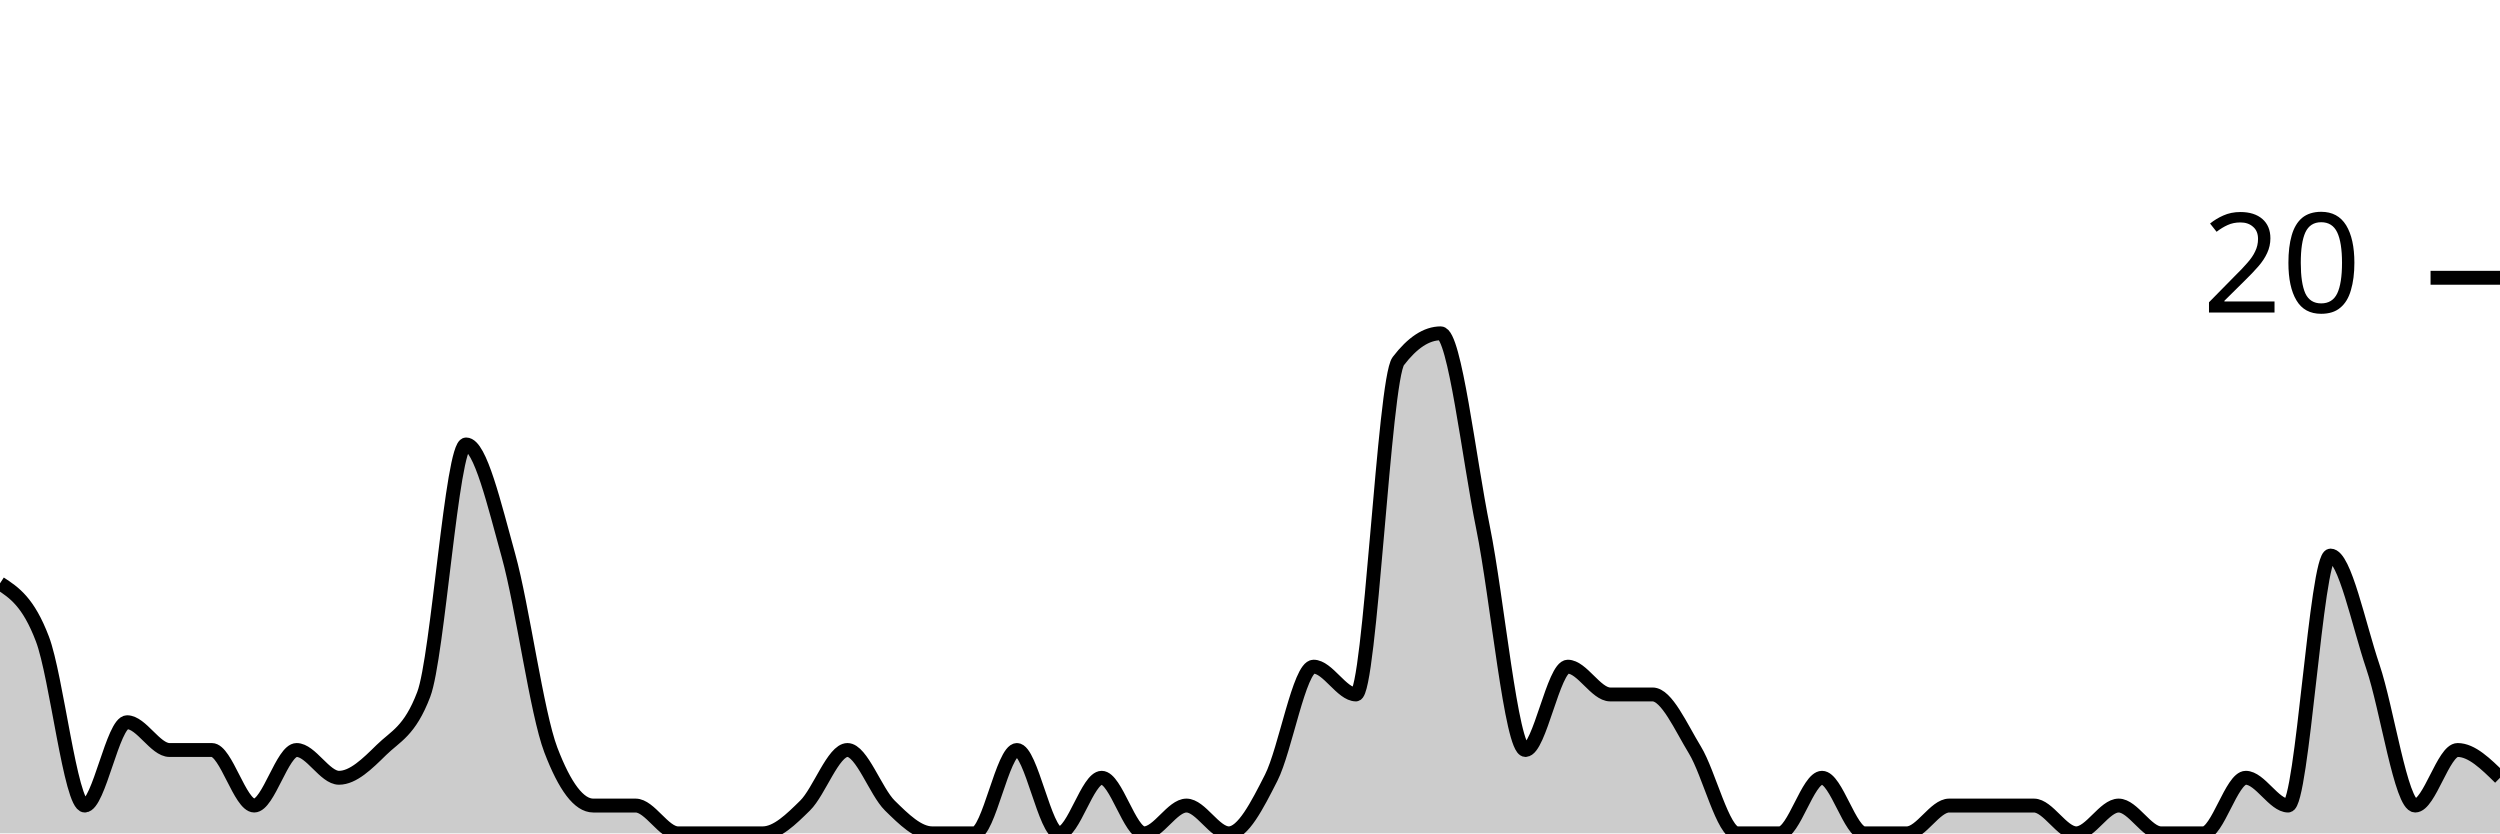
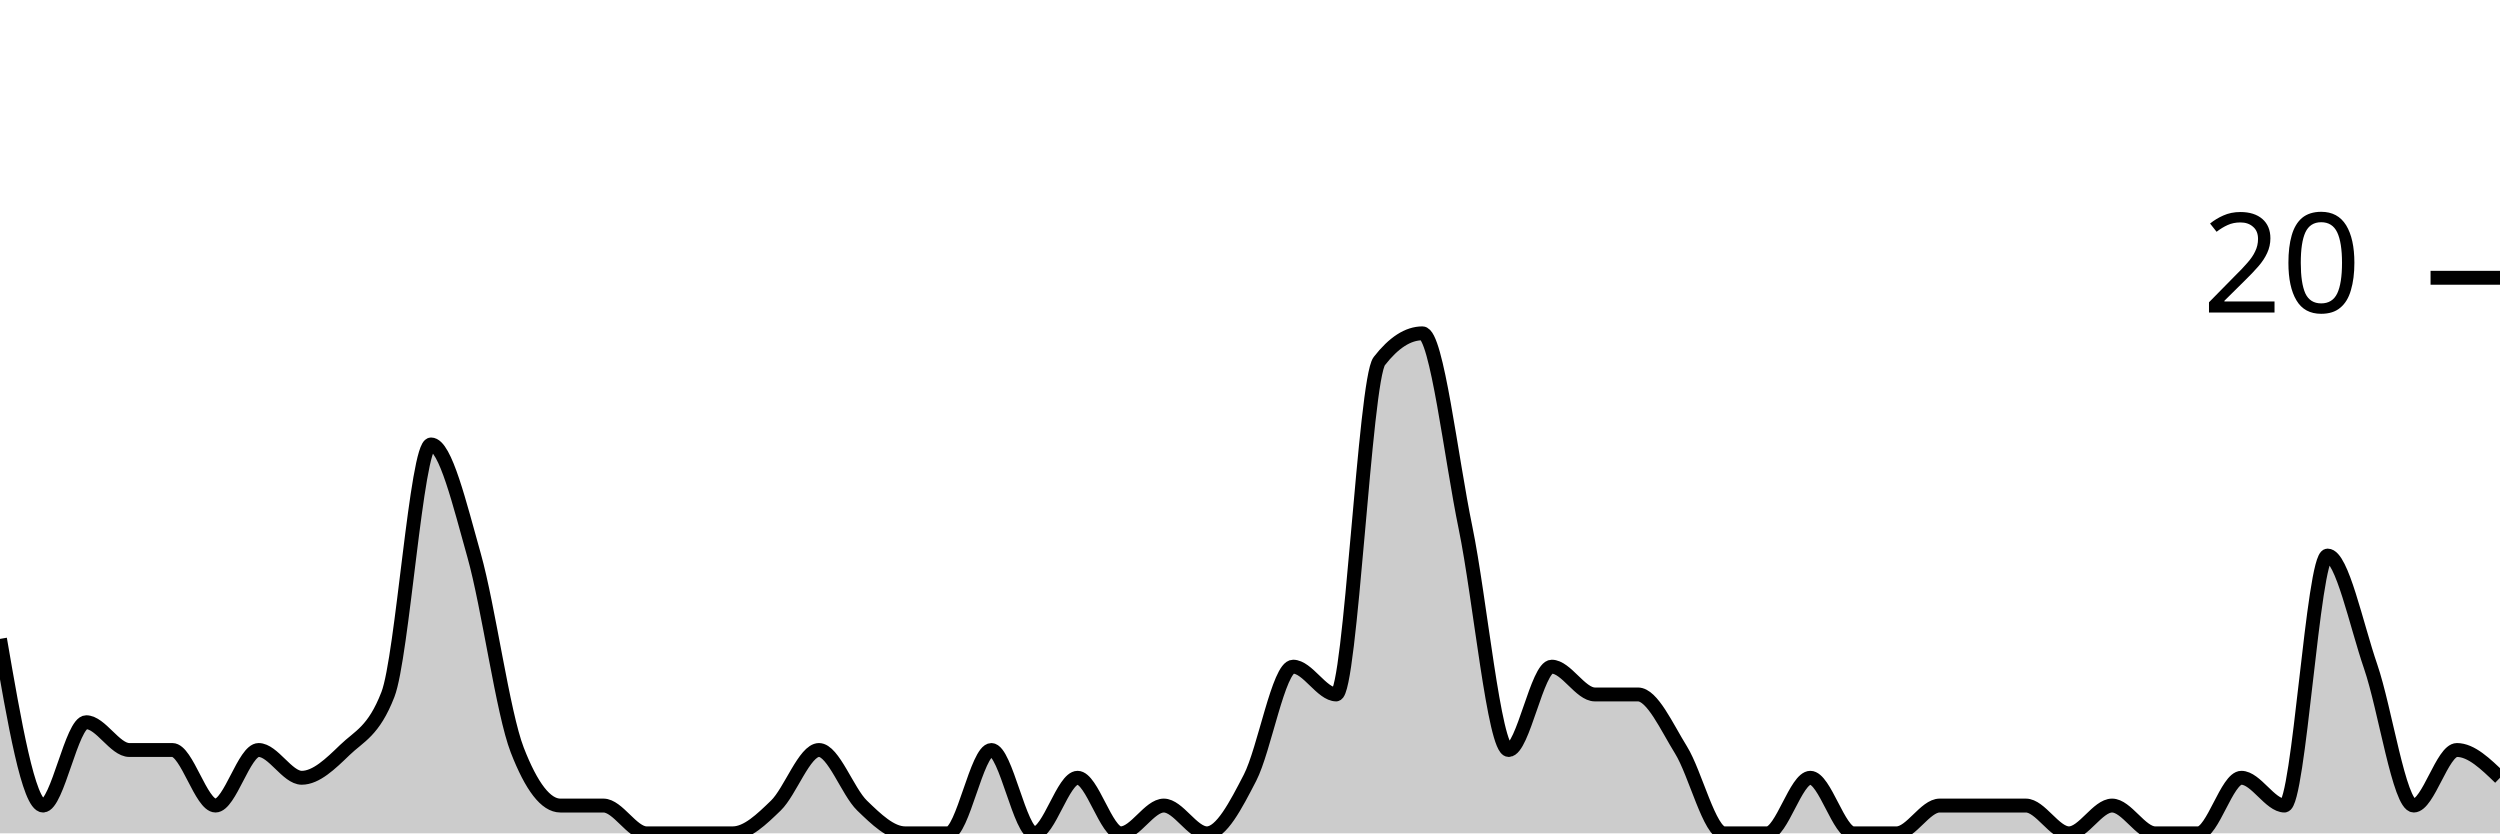
<svg xmlns="http://www.w3.org/2000/svg" viewBox="0 0 180 60">
  <g transform="translate(0,20)">
-     <path class="area" fill="rgba(0, 0, 0, 0.2)" d="M0,22C1.017,22.667,2.034,23.333,3.051,26C4.068,28.667,5.085,38,6.102,38C7.119,38,8.136,32,9.153,32C10.169,32,11.186,34,12.203,34C13.22,34,14.237,34,15.254,34C16.271,34,17.288,38,18.305,38C19.322,38,20.339,34,21.356,34C22.373,34,23.39,36,24.407,36C25.424,36,26.441,35,27.458,34C28.475,33,29.492,32.667,30.508,30C31.525,27.333,32.542,12,33.559,12C34.576,12,35.593,16.333,36.61,20C37.627,23.667,38.644,31.333,39.661,34C40.678,36.667,41.695,38,42.712,38C43.729,38,44.746,38,45.763,38C46.78,38,47.797,40,48.814,40C49.831,40,50.847,40,51.864,40C52.881,40,53.898,40,54.915,40C55.932,40,56.949,39,57.966,38C58.983,37,60,34,61.017,34C62.034,34,63.051,37,64.068,38C65.085,39,66.102,40,67.119,40C68.136,40,69.153,40,70.169,40C71.186,40,72.203,34,73.22,34C74.237,34,75.254,40,76.271,40C77.288,40,78.305,36,79.322,36C80.339,36,81.356,40,82.373,40C83.39,40,84.407,38,85.424,38C86.441,38,87.458,40,88.475,40C89.492,40,90.508,38,91.525,36C92.542,34,93.559,28,94.576,28C95.593,28,96.61,30,97.627,30C98.644,30,99.661,7.333,100.678,6C101.695,4.667,102.712,4,103.729,4C104.746,4,105.763,13,106.78,18C107.797,23,108.814,34,109.831,34C110.847,34,111.864,28,112.881,28C113.898,28,114.915,30,115.932,30C116.949,30,117.966,30,118.983,30C120,30,121.017,32.333,122.034,34C123.051,35.667,124.068,40,125.085,40C126.102,40,127.119,40,128.136,40C129.153,40,130.169,36,131.186,36C132.203,36,133.22,40,134.237,40C135.254,40,136.271,40,137.288,40C138.305,40,139.322,38,140.339,38C141.356,38,142.373,38,143.39,38C144.407,38,145.424,38,146.441,38C147.458,38,148.475,40,149.492,40C150.508,40,151.525,38,152.542,38C153.559,38,154.576,40,155.593,40C156.61,40,157.627,40,158.644,40C159.661,40,160.678,36,161.695,36C162.712,36,163.729,38,164.746,38C165.763,38,166.78,20,167.797,20C168.814,20,169.831,25,170.847,28C171.864,31,172.881,38,173.898,38C174.915,38,175.932,34,176.949,34C177.966,34,178.983,35,180,36L180,40C178.983,40,177.966,40,176.949,40C175.932,40,174.915,40,173.898,40C172.881,40,171.864,40,170.847,40C169.831,40,168.814,40,167.797,40C166.78,40,165.763,40,164.746,40C163.729,40,162.712,40,161.695,40C160.678,40,159.661,40,158.644,40C157.627,40,156.61,40,155.593,40C154.576,40,153.559,40,152.542,40C151.525,40,150.508,40,149.492,40C148.475,40,147.458,40,146.441,40C145.424,40,144.407,40,143.39,40C142.373,40,141.356,40,140.339,40C139.322,40,138.305,40,137.288,40C136.271,40,135.254,40,134.237,40C133.22,40,132.203,40,131.186,40C130.169,40,129.153,40,128.136,40C127.119,40,126.102,40,125.085,40C124.068,40,123.051,40,122.034,40C121.017,40,120,40,118.983,40C117.966,40,116.949,40,115.932,40C114.915,40,113.898,40,112.881,40C111.864,40,110.847,40,109.831,40C108.814,40,107.797,40,106.78,40C105.763,40,104.746,40,103.729,40C102.712,40,101.695,40,100.678,40C99.661,40,98.644,40,97.627,40C96.61,40,95.593,40,94.576,40C93.559,40,92.542,40,91.525,40C90.508,40,89.492,40,88.475,40C87.458,40,86.441,40,85.424,40C84.407,40,83.39,40,82.373,40C81.356,40,80.339,40,79.322,40C78.305,40,77.288,40,76.271,40C75.254,40,74.237,40,73.22,40C72.203,40,71.186,40,70.169,40C69.153,40,68.136,40,67.119,40C66.102,40,65.085,40,64.068,40C63.051,40,62.034,40,61.017,40C60,40,58.983,40,57.966,40C56.949,40,55.932,40,54.915,40C53.898,40,52.881,40,51.864,40C50.847,40,49.831,40,48.814,40C47.797,40,46.78,40,45.763,40C44.746,40,43.729,40,42.712,40C41.695,40,40.678,40,39.661,40C38.644,40,37.627,40,36.61,40C35.593,40,34.576,40,33.559,40C32.542,40,31.525,40,30.508,40C29.492,40,28.475,40,27.458,40C26.441,40,25.424,40,24.407,40C23.39,40,22.373,40,21.356,40C20.339,40,19.322,40,18.305,40C17.288,40,16.271,40,15.254,40C14.237,40,13.22,40,12.203,40C11.186,40,10.169,40,9.153,40C8.136,40,7.119,40,6.102,40C5.085,40,4.068,40,3.051,40C2.034,40,1.017,40,0,40Z" />
-     <path class="line" stroke="black" fill="none" d="M0,22C1.017,22.667,2.034,23.333,3.051,26C4.068,28.667,5.085,38,6.102,38C7.119,38,8.136,32,9.153,32C10.169,32,11.186,34,12.203,34C13.22,34,14.237,34,15.254,34C16.271,34,17.288,38,18.305,38C19.322,38,20.339,34,21.356,34C22.373,34,23.39,36,24.407,36C25.424,36,26.441,35,27.458,34C28.475,33,29.492,32.667,30.508,30C31.525,27.333,32.542,12,33.559,12C34.576,12,35.593,16.333,36.61,20C37.627,23.667,38.644,31.333,39.661,34C40.678,36.667,41.695,38,42.712,38C43.729,38,44.746,38,45.763,38C46.78,38,47.797,40,48.814,40C49.831,40,50.847,40,51.864,40C52.881,40,53.898,40,54.915,40C55.932,40,56.949,39,57.966,38C58.983,37,60,34,61.017,34C62.034,34,63.051,37,64.068,38C65.085,39,66.102,40,67.119,40C68.136,40,69.153,40,70.169,40C71.186,40,72.203,34,73.22,34C74.237,34,75.254,40,76.271,40C77.288,40,78.305,36,79.322,36C80.339,36,81.356,40,82.373,40C83.39,40,84.407,38,85.424,38C86.441,38,87.458,40,88.475,40C89.492,40,90.508,38,91.525,36C92.542,34,93.559,28,94.576,28C95.593,28,96.61,30,97.627,30C98.644,30,99.661,7.333,100.678,6C101.695,4.667,102.712,4,103.729,4C104.746,4,105.763,13,106.78,18C107.797,23,108.814,34,109.831,34C110.847,34,111.864,28,112.881,28C113.898,28,114.915,30,115.932,30C116.949,30,117.966,30,118.983,30C120,30,121.017,32.333,122.034,34C123.051,35.667,124.068,40,125.085,40C126.102,40,127.119,40,128.136,40C129.153,40,130.169,36,131.186,36C132.203,36,133.22,40,134.237,40C135.254,40,136.271,40,137.288,40C138.305,40,139.322,38,140.339,38C141.356,38,142.373,38,143.39,38C144.407,38,145.424,38,146.441,38C147.458,38,148.475,40,149.492,40C150.508,40,151.525,38,152.542,38C153.559,38,154.576,40,155.593,40C156.61,40,157.627,40,158.644,40C159.661,40,160.678,36,161.695,36C162.712,36,163.729,38,164.746,38C165.763,38,166.78,20,167.797,20C168.814,20,169.831,25,170.847,28C171.864,31,172.881,38,173.898,38C174.915,38,175.932,34,176.949,34C177.966,34,178.983,35,180,36" />
+     <path class="area" fill="rgba(0, 0, 0, 0.2)" d="M0,26C1.034,32,2.069,38,3.103,38C4.138,38,5.172,32,6.207,32C7.241,32,8.276,34,9.31,34C10.345,34,11.379,34,12.414,34C13.448,34,14.483,38,15.517,38C16.552,38,17.586,34,18.621,34C19.655,34,20.69,36,21.724,36C22.759,36,23.793,35,24.828,34C25.862,33,26.897,32.667,27.931,30C28.966,27.333,30,12,31.034,12C32.069,12,33.103,16.333,34.138,20C35.172,23.667,36.207,31.333,37.241,34C38.276,36.667,39.31,38,40.345,38C41.379,38,42.414,38,43.448,38C44.483,38,45.517,40,46.552,40C47.586,40,48.621,40,49.655,40C50.69,40,51.724,40,52.759,40C53.793,40,54.828,39,55.862,38C56.897,37,57.931,34,58.966,34C60,34,61.034,37,62.069,38C63.103,39,64.138,40,65.172,40C66.207,40,67.241,40,68.276,40C69.31,40,70.345,34,71.379,34C72.414,34,73.448,40,74.483,40C75.517,40,76.552,36,77.586,36C78.621,36,79.655,40,80.69,40C81.724,40,82.759,38,83.793,38C84.828,38,85.862,40,86.897,40C87.931,40,88.966,38,90,36C91.034,34,92.069,28,93.103,28C94.138,28,95.172,30,96.207,30C97.241,30,98.276,7.333,99.31,6C100.345,4.667,101.379,4,102.414,4C103.448,4,104.483,13,105.517,18C106.552,23,107.586,34,108.621,34C109.655,34,110.69,28,111.724,28C112.759,28,113.793,30,114.828,30C115.862,30,116.897,30,117.931,30C118.966,30,120,32.333,121.034,34C122.069,35.667,123.103,40,124.138,40C125.172,40,126.207,40,127.241,40C128.276,40,129.31,36,130.345,36C131.379,36,132.414,40,133.448,40C134.483,40,135.517,40,136.552,40C137.586,40,138.621,38,139.655,38C140.69,38,141.724,38,142.759,38C143.793,38,144.828,38,145.862,38C146.897,38,147.931,40,148.966,40C150,40,151.034,38,152.069,38C153.103,38,154.138,40,155.172,40C156.207,40,157.241,40,158.276,40C159.31,40,160.345,36,161.379,36C162.414,36,163.448,38,164.483,38C165.517,38,166.552,20,167.586,20C168.621,20,169.655,25,170.69,28C171.724,31,172.759,38,173.793,38C174.828,38,175.862,34,176.897,34C177.931,34,178.966,35,180,36L180,40C178.966,40,177.931,40,176.897,40C175.862,40,174.828,40,173.793,40C172.759,40,171.724,40,170.69,40C169.655,40,168.621,40,167.586,40C166.552,40,165.517,40,164.483,40C163.448,40,162.414,40,161.379,40C160.345,40,159.31,40,158.276,40C157.241,40,156.207,40,155.172,40C154.138,40,153.103,40,152.069,40C151.034,40,150,40,148.966,40C147.931,40,146.897,40,145.862,40C144.828,40,143.793,40,142.759,40C141.724,40,140.69,40,139.655,40C138.621,40,137.586,40,136.552,40C135.517,40,134.483,40,133.448,40C132.414,40,131.379,40,130.345,40C129.31,40,128.276,40,127.241,40C126.207,40,125.172,40,124.138,40C123.103,40,122.069,40,121.034,40C120,40,118.966,40,117.931,40C116.897,40,115.862,40,114.828,40C113.793,40,112.759,40,111.724,40C110.69,40,109.655,40,108.621,40C107.586,40,106.552,40,105.517,40C104.483,40,103.448,40,102.414,40C101.379,40,100.345,40,99.31,40C98.276,40,97.241,40,96.207,40C95.172,40,94.138,40,93.103,40C92.069,40,91.034,40,90,40C88.966,40,87.931,40,86.897,40C85.862,40,84.828,40,83.793,40C82.759,40,81.724,40,80.69,40C79.655,40,78.621,40,77.586,40C76.552,40,75.517,40,74.483,40C73.448,40,72.414,40,71.379,40C70.345,40,69.31,40,68.276,40C67.241,40,66.207,40,65.172,40C64.138,40,63.103,40,62.069,40C61.034,40,60,40,58.966,40C57.931,40,56.897,40,55.862,40C54.828,40,53.793,40,52.759,40C51.724,40,50.69,40,49.655,40C48.621,40,47.586,40,46.552,40C45.517,40,44.483,40,43.448,40C42.414,40,41.379,40,40.345,40C39.31,40,38.276,40,37.241,40C36.207,40,35.172,40,34.138,40C33.103,40,32.069,40,31.034,40C30,40,28.966,40,27.931,40C26.897,40,25.862,40,24.828,40C23.793,40,22.759,40,21.724,40C20.69,40,19.655,40,18.621,40C17.586,40,16.552,40,15.517,40C14.483,40,13.448,40,12.414,40C11.379,40,10.345,40,9.31,40C8.276,40,7.241,40,6.207,40C5.172,40,4.138,40,3.103,40C2.069,40,1.034,40,0,40Z" />
+     <path class="line" stroke="black" fill="none" d="M0,26C1.034,32,2.069,38,3.103,38C4.138,38,5.172,32,6.207,32C7.241,32,8.276,34,9.31,34C10.345,34,11.379,34,12.414,34C13.448,34,14.483,38,15.517,38C16.552,38,17.586,34,18.621,34C19.655,34,20.69,36,21.724,36C22.759,36,23.793,35,24.828,34C25.862,33,26.897,32.667,27.931,30C28.966,27.333,30,12,31.034,12C32.069,12,33.103,16.333,34.138,20C35.172,23.667,36.207,31.333,37.241,34C38.276,36.667,39.31,38,40.345,38C41.379,38,42.414,38,43.448,38C44.483,38,45.517,40,46.552,40C47.586,40,48.621,40,49.655,40C50.69,40,51.724,40,52.759,40C53.793,40,54.828,39,55.862,38C56.897,37,57.931,34,58.966,34C60,34,61.034,37,62.069,38C63.103,39,64.138,40,65.172,40C66.207,40,67.241,40,68.276,40C69.31,40,70.345,34,71.379,34C72.414,34,73.448,40,74.483,40C75.517,40,76.552,36,77.586,36C78.621,36,79.655,40,80.69,40C81.724,40,82.759,38,83.793,38C84.828,38,85.862,40,86.897,40C87.931,40,88.966,38,90,36C91.034,34,92.069,28,93.103,28C94.138,28,95.172,30,96.207,30C97.241,30,98.276,7.333,99.31,6C100.345,4.667,101.379,4,102.414,4C103.448,4,104.483,13,105.517,18C106.552,23,107.586,34,108.621,34C109.655,34,110.69,28,111.724,28C112.759,28,113.793,30,114.828,30C115.862,30,116.897,30,117.931,30C118.966,30,120,32.333,121.034,34C122.069,35.667,123.103,40,124.138,40C125.172,40,126.207,40,127.241,40C128.276,40,129.31,36,130.345,36C131.379,36,132.414,40,133.448,40C134.483,40,135.517,40,136.552,40C137.586,40,138.621,38,139.655,38C140.69,38,141.724,38,142.759,38C143.793,38,144.828,38,145.862,38C146.897,38,147.931,40,148.966,40C150,40,151.034,38,152.069,38C153.103,38,154.138,40,155.172,40C156.207,40,157.241,40,158.276,40C159.31,40,160.345,36,161.379,36C162.414,36,163.448,38,164.483,38C165.517,38,166.552,20,167.586,20C168.621,20,169.655,25,170.69,28C171.724,31,172.759,38,173.793,38C174.828,38,175.862,34,176.897,34C177.931,34,178.966,35,180,36" />
    <path class="axis-ceiling" stroke-width="1" stroke="black" fill="none" d="M175,0L180,0" />
    <text class="axis-ceiling-label" font-family="sans-serif" text-anchor="end" font-size="10px" x="170" y="2.5">20</text>
  </g>
</svg>
